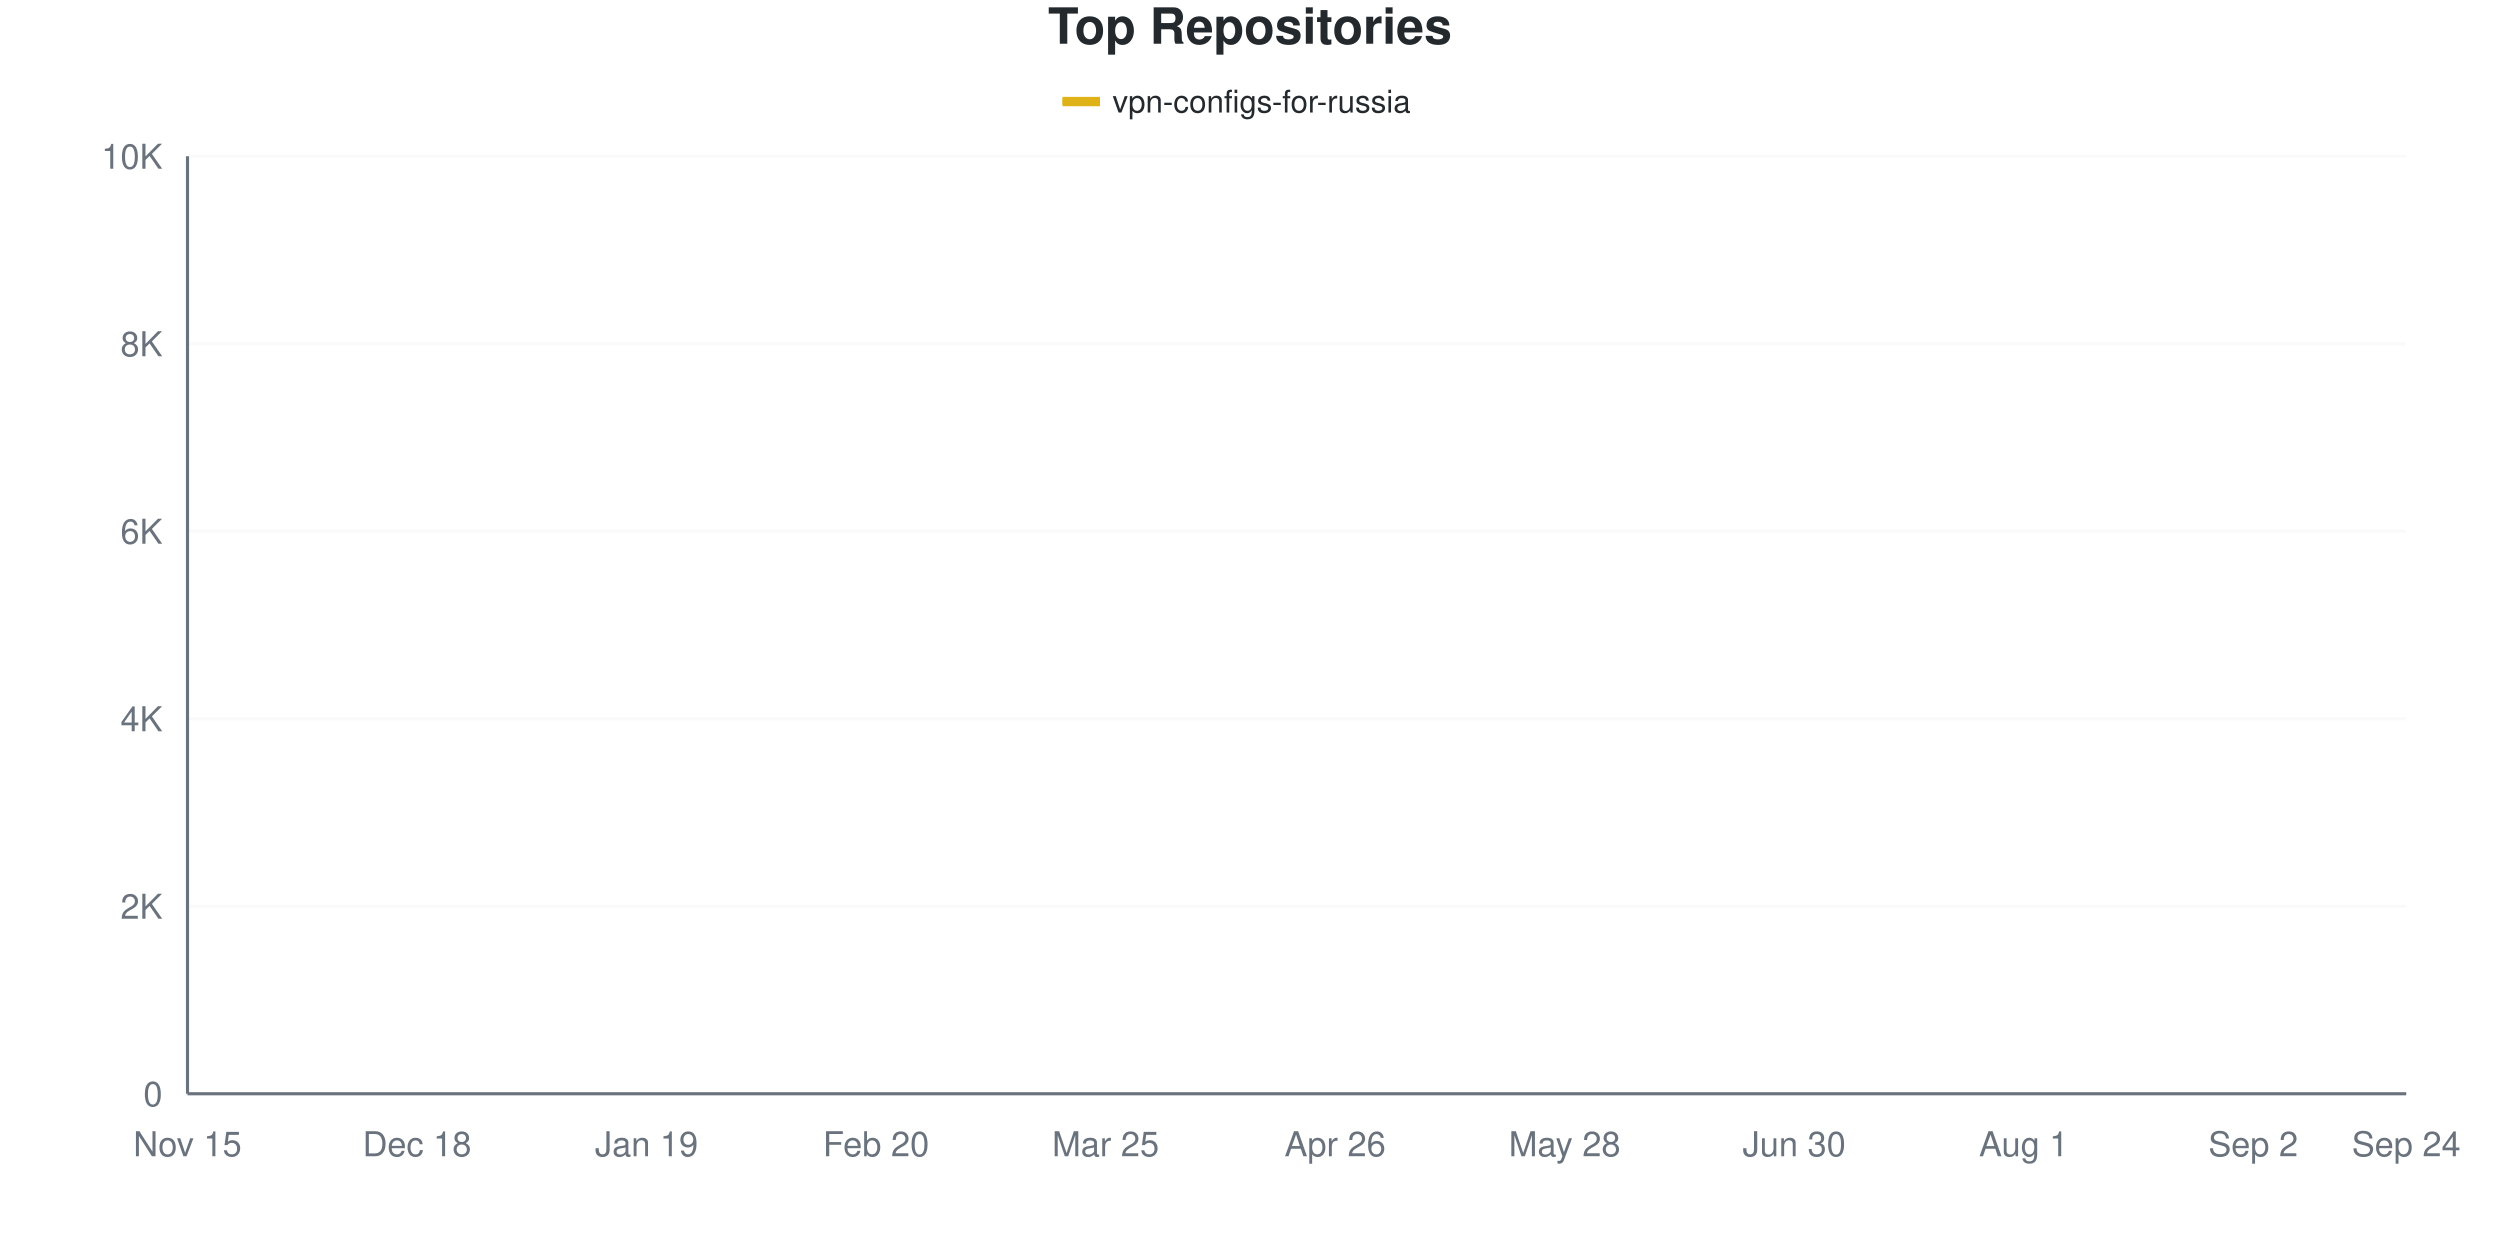
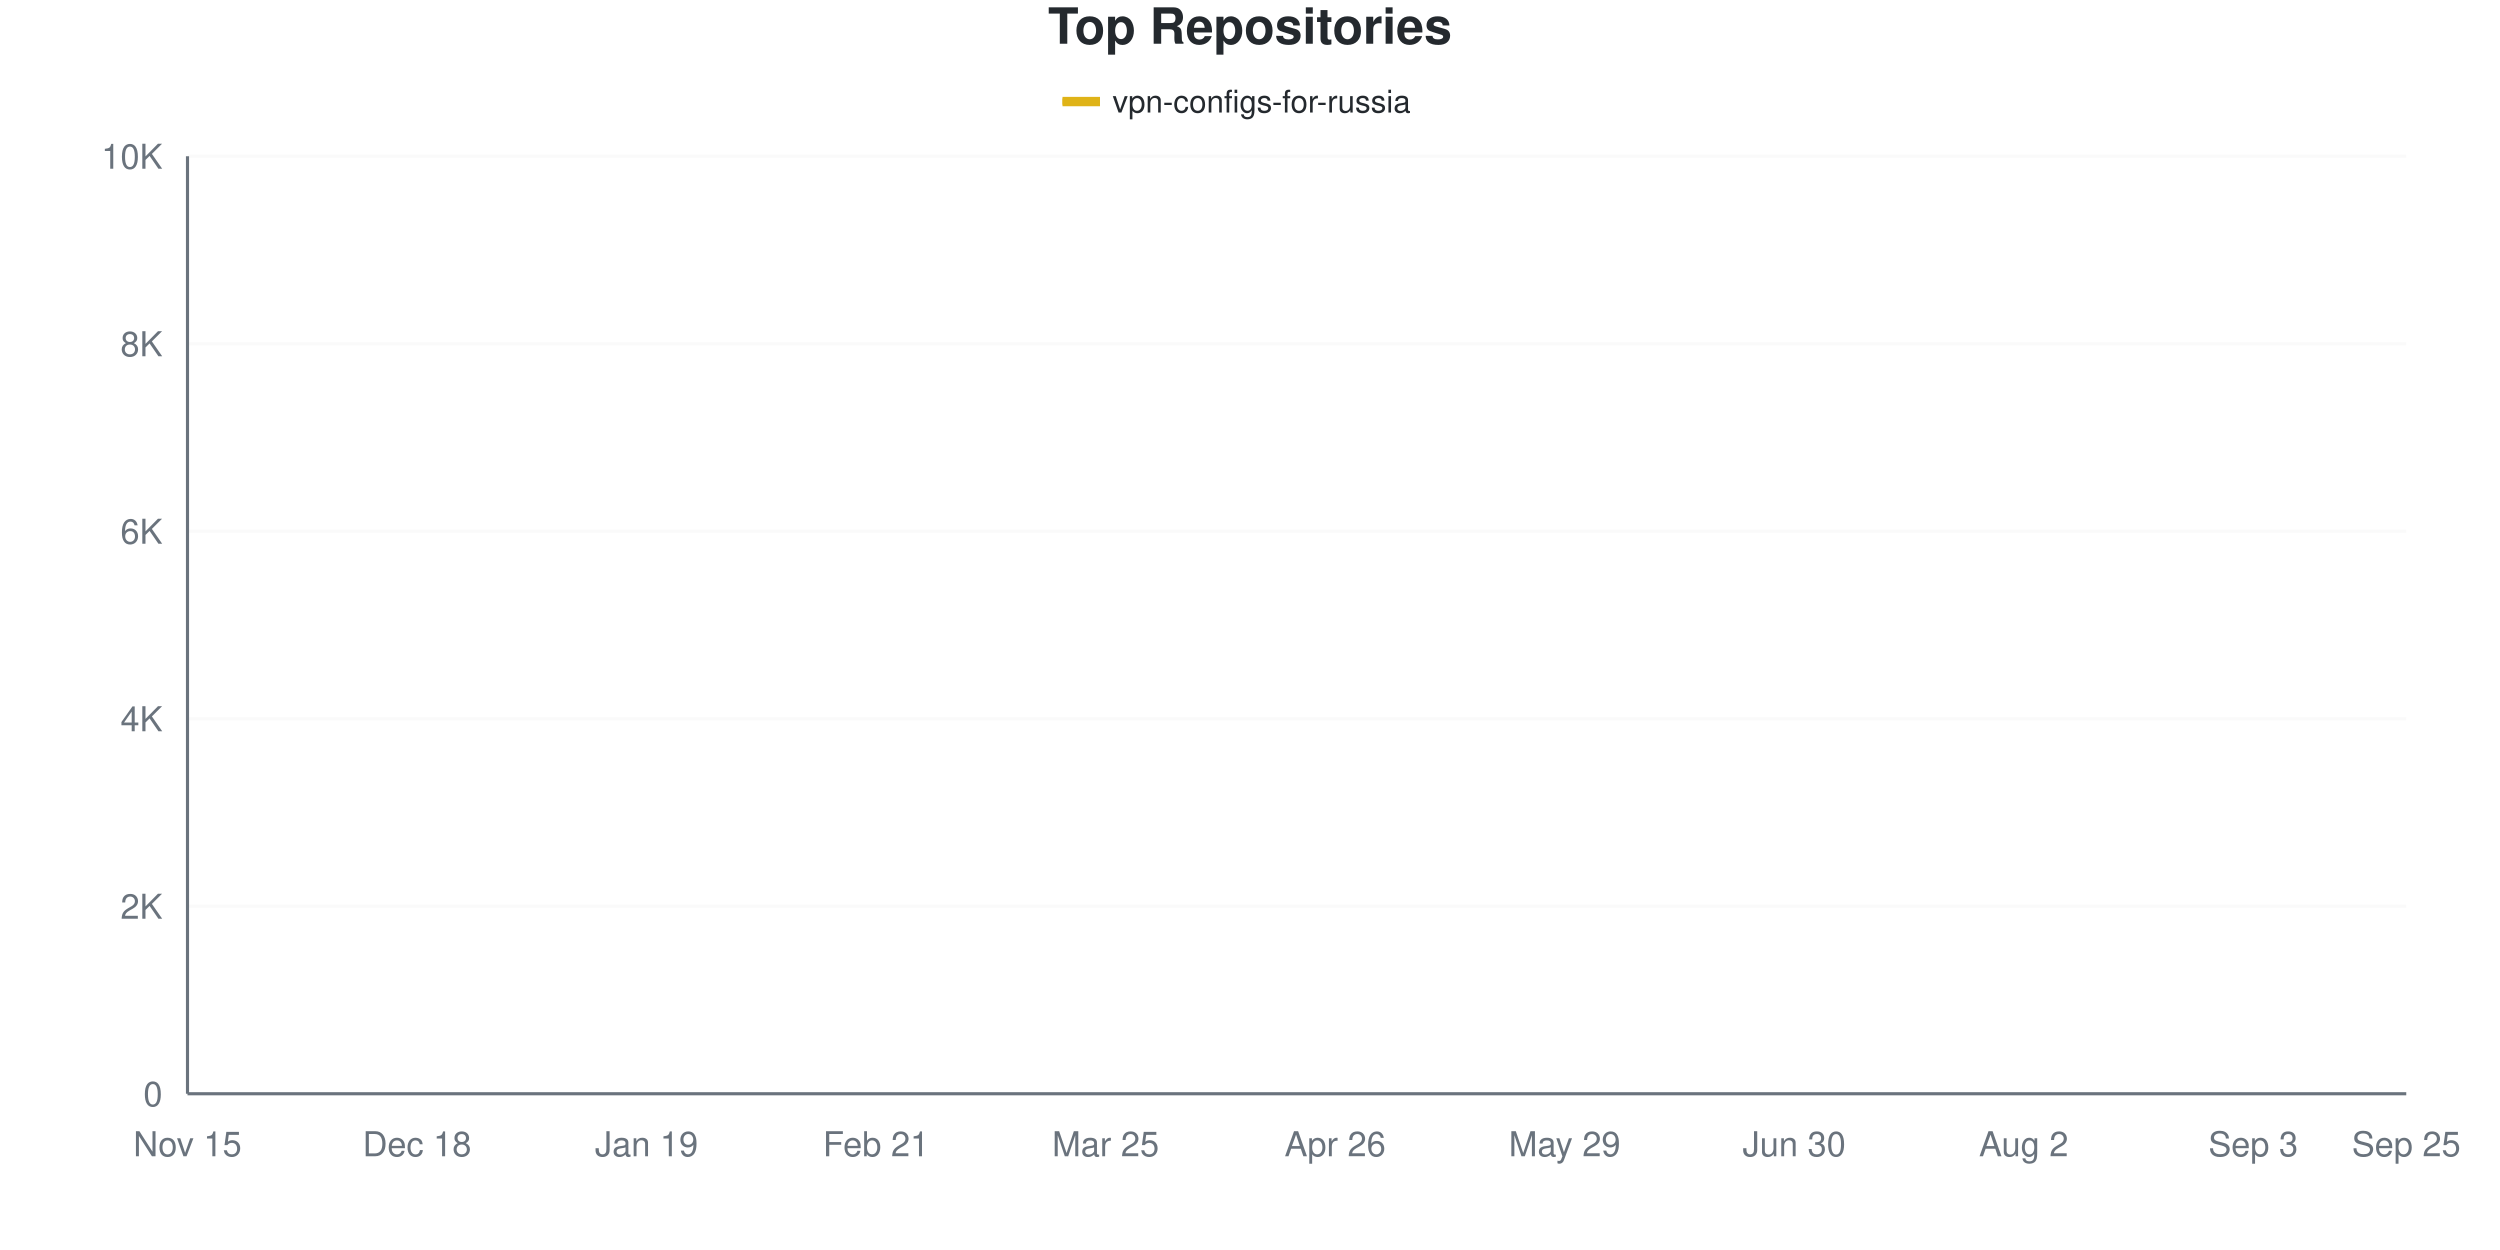
<svg xmlns="http://www.w3.org/2000/svg" viewBox="0 0 800 400" width="800" height="400">
  <style>
    @keyframes drawLine {
      to { stroke-dashoffset: 0; }
    }
    @keyframes fadeInPoint {
      from { opacity: 0; }
      to { opacity: 1; }
    }
    .data-line-0 {
      stroke-dasharray: 1169;
      stroke-dashoffset: 1169;
      animation: drawLine 2s ease-out forwards;
    }
    .data-point {
      opacity: 0;
      animation: fadeInPoint 0.5s ease-out forwards;
    }
    .chart-bg { fill: #fff; }
    .chart-text { fill: #24292e; }
    .chart-muted { fill: #6a737d; }
    .chart-grid { stroke: #eee; }
    .chart-axis { stroke: #6a737d; }
    @media (prefers-color-scheme: dark) {
      .chart-bg { fill: #0d1117; }
      .chart-text { fill: #e6edf3; }
      .chart-muted { fill: #8b949e; }
      .chart-grid { stroke: #21262d; }
      .chart-axis { stroke: #8b949e; }
    }
  </style>
  <rect width="800" height="400" class="chart-bg" />
  <text x="400" y="14" text-anchor="middle" class="chart-text" font-size="16" font-weight="bold" font-family="-apple-system, BlinkMacSystemFont, 'Segoe UI', Helvetica, Arial, sans-serif">Top Repositories</text>
  <g class="legend">
    <rect x="340" y="31" width="12" height="3" fill="#dfb317" />
    <line x1="340" y1="32.5" x2="352" y2="32.5" stroke="#dfb317" stroke-width="2" />
    <text x="356" y="36" class="chart-text" font-size="10" font-family="-apple-system, BlinkMacSystemFont, 'Segoe UI', Helvetica, Arial, sans-serif">vpn-configs-for-russia</text>
  </g>
  <g class="grid">
    <line x1="60" y1="350" x2="770" y2="350" class="chart-grid" stroke-opacity="0.3" />
    <text x="52" y="354" text-anchor="end" class="chart-muted" font-size="11" font-family="-apple-system, BlinkMacSystemFont, 'Segoe UI', Helvetica, Arial, sans-serif">0</text>
    <line x1="60" y1="290" x2="770" y2="290" class="chart-grid" stroke-opacity="0.3" />
    <text x="52" y="294" text-anchor="end" class="chart-muted" font-size="11" font-family="-apple-system, BlinkMacSystemFont, 'Segoe UI', Helvetica, Arial, sans-serif">2K</text>
    <line x1="60" y1="230" x2="770" y2="230" class="chart-grid" stroke-opacity="0.3" />
    <text x="52" y="234" text-anchor="end" class="chart-muted" font-size="11" font-family="-apple-system, BlinkMacSystemFont, 'Segoe UI', Helvetica, Arial, sans-serif">4K</text>
    <line x1="60" y1="170" x2="770" y2="170" class="chart-grid" stroke-opacity="0.3" />
    <text x="52" y="174" text-anchor="end" class="chart-muted" font-size="11" font-family="-apple-system, BlinkMacSystemFont, 'Segoe UI', Helvetica, Arial, sans-serif">6K</text>
    <line x1="60" y1="110" x2="770" y2="110" class="chart-grid" stroke-opacity="0.3" />
    <text x="52" y="114" text-anchor="end" class="chart-muted" font-size="11" font-family="-apple-system, BlinkMacSystemFont, 'Segoe UI', Helvetica, Arial, sans-serif">8K</text>
    <line x1="60" y1="50" x2="770" y2="50" class="chart-grid" stroke-opacity="0.3" />
    <text x="52" y="54" text-anchor="end" class="chart-muted" font-size="11" font-family="-apple-system, BlinkMacSystemFont, 'Segoe UI', Helvetica, Arial, sans-serif">10K</text>
  </g>
  <g class="milestones">
    
  </g>
  <g class="x-axis">
    <text x="60" y="370" text-anchor="middle" class="chart-muted" font-size="11" font-family="-apple-system, BlinkMacSystemFont, 'Segoe UI', Helvetica, Arial, sans-serif">Nov 15</text>
    <text x="133.448" y="370" text-anchor="middle" class="chart-muted" font-size="11" font-family="-apple-system, BlinkMacSystemFont, 'Segoe UI', Helvetica, Arial, sans-serif">Dec 18</text>
    <text x="206.897" y="370" text-anchor="middle" class="chart-muted" font-size="11" font-family="-apple-system, BlinkMacSystemFont, 'Segoe UI', Helvetica, Arial, sans-serif">Jan 19</text>
-     <text x="280.345" y="370" text-anchor="middle" class="chart-muted" font-size="11" font-family="-apple-system, BlinkMacSystemFont, 'Segoe UI', Helvetica, Arial, sans-serif">Feb 20</text>
+     <text x="280.345" y="370" text-anchor="middle" class="chart-muted" font-size="11" font-family="-apple-system, BlinkMacSystemFont, 'Segoe UI', Helvetica, Arial, sans-serif">Feb 21</text>
    <text x="353.793" y="370" text-anchor="middle" class="chart-muted" font-size="11" font-family="-apple-system, BlinkMacSystemFont, 'Segoe UI', Helvetica, Arial, sans-serif">Mar 25</text>
    <text x="427.241" y="370" text-anchor="middle" class="chart-muted" font-size="11" font-family="-apple-system, BlinkMacSystemFont, 'Segoe UI', Helvetica, Arial, sans-serif">Apr 26</text>
-     <text x="500.69" y="370" text-anchor="middle" class="chart-muted" font-size="11" font-family="-apple-system, BlinkMacSystemFont, 'Segoe UI', Helvetica, Arial, sans-serif">May 28</text>
+     <text x="500.69" y="370" text-anchor="middle" class="chart-muted" font-size="11" font-family="-apple-system, BlinkMacSystemFont, 'Segoe UI', Helvetica, Arial, sans-serif">May 29</text>
    <text x="574.138" y="370" text-anchor="middle" class="chart-muted" font-size="11" font-family="-apple-system, BlinkMacSystemFont, 'Segoe UI', Helvetica, Arial, sans-serif">Jun 30</text>
-     <text x="647.586" y="370" text-anchor="middle" class="chart-muted" font-size="11" font-family="-apple-system, BlinkMacSystemFont, 'Segoe UI', Helvetica, Arial, sans-serif">Aug 1</text>
-     <text x="721.034" y="370" text-anchor="middle" class="chart-muted" font-size="11" font-family="-apple-system, BlinkMacSystemFont, 'Segoe UI', Helvetica, Arial, sans-serif">Sep 2</text>
-     <text x="770" y="370" text-anchor="middle" class="chart-muted" font-size="11" font-family="-apple-system, BlinkMacSystemFont, 'Segoe UI', Helvetica, Arial, sans-serif">Sep 24</text>
+     <text x="647.586" y="370" text-anchor="middle" class="chart-muted" font-size="11" font-family="-apple-system, BlinkMacSystemFont, 'Segoe UI', Helvetica, Arial, sans-serif">Aug 2</text>
+     <text x="721.034" y="370" text-anchor="middle" class="chart-muted" font-size="11" font-family="-apple-system, BlinkMacSystemFont, 'Segoe UI', Helvetica, Arial, sans-serif">Sep 3</text>
+     <text x="770" y="370" text-anchor="middle" class="chart-muted" font-size="11" font-family="-apple-system, BlinkMacSystemFont, 'Segoe UI', Helvetica, Arial, sans-serif">Sep 25</text>
  </g>
  <line x1="60" y1="50" x2="60" y2="350" class="chart-axis" stroke-width="1" />
  <line x1="60" y1="350" x2="770" y2="350" class="chart-axis" stroke-width="1" />
-   <path d="M60,349.97 C68.161,349.52 76.322,349.105 84.483,348.62 C92.644,348.135 100.805,347.97 108.966,347.06 C117.126,346.15 125.287,344.125 133.448,343.16 C141.609,342.195 149.77,341.955 157.931,341.27 C166.092,340.585 174.253,340.285 182.414,339.05 C190.575,337.815 198.736,335.55 206.897,333.86 C215.057,332.17 223.218,330.555 231.379,328.91 C239.54,327.265 247.701,326.16 255.862,323.99 C264.023,321.82 272.184,318.43 280.345,315.89 C288.506,313.35 296.667,311.565 304.828,308.75 C312.989,305.935 321.149,304.59 329.31,299 C337.471,293.41 345.632,282.615 353.793,275.21 C361.954,267.805 370.115,260.635 378.276,254.57 C386.437,248.505 394.598,243.18 402.759,238.82 C410.92,234.46 419.08,232.055 427.241,228.41 C435.402,224.765 443.563,220.485 451.724,216.95 C459.885,213.415 468.046,214.295 476.207,207.2 C484.368,200.105 492.529,181.825 500.69,174.38 C508.851,166.935 517.011,167.72 525.172,162.53 C533.333,157.34 541.494,147.79 549.655,143.24 C557.816,138.69 565.977,137.64 574.138,135.23 C582.299,132.82 590.46,130.8 598.621,128.78 C606.782,126.76 614.943,124.925 623.103,123.11 C631.264,121.295 639.425,119.945 647.586,117.89 C655.747,115.835 663.908,112.935 672.069,110.78 C680.23,108.625 688.391,106.75 696.552,104.96 C704.713,103.17 712.874,102.11 721.034,100.04 C729.195,97.97 737.356,95.265 745.517,92.54 C753.678,89.815 761.839,86.64 770,83.69" fill="none" stroke="#dfb317" stroke-width="2.5" class="data-line-0" />
+   <path d="M60,349.97 C68.161,349.51 76.322,349.075 84.483,348.59 C92.644,348.105 100.805,347.97 108.966,347.06 C117.126,346.15 125.287,344.095 133.448,343.13 C141.609,342.165 149.77,341.95 157.931,341.27 C166.092,340.59 174.253,340.32 182.414,339.05 C190.575,337.78 198.736,335.355 206.897,333.65 C215.057,331.945 223.218,330.45 231.379,328.82 C239.54,327.19 247.701,326.05 255.862,323.87 C264.023,321.69 272.184,318.315 280.345,315.74 C288.506,313.165 296.667,311.305 304.828,308.42 C312.989,305.535 321.149,304.07 329.31,298.43 C337.471,292.79 345.632,281.97 353.793,274.58 C361.954,267.19 370.115,260.14 378.276,254.09 C386.437,248.04 394.598,242.625 402.759,238.28 C410.92,233.935 419.08,231.68 427.241,228.02 C435.402,224.36 443.563,219.845 451.724,216.32 C459.885,212.795 468.046,213.925 476.207,206.87 C484.368,199.815 492.529,181.515 500.69,173.99 C508.851,166.465 517.011,166.955 525.172,161.72 C533.333,156.485 541.494,147.03 549.655,142.58 C557.816,138.13 565.977,137.375 574.138,135.02 C582.299,132.665 590.46,130.475 598.621,128.45 C606.782,126.425 614.943,124.69 623.103,122.87 C631.264,121.05 639.425,119.63 647.586,117.53 C655.747,115.43 663.908,112.385 672.069,110.27 C680.23,108.155 688.391,106.62 696.552,104.84 C704.713,103.06 712.874,101.665 721.034,99.59 C729.195,97.515 737.356,95.12 745.517,92.39 C753.678,89.66 761.839,86.27 770,83.21" fill="none" stroke="#dfb317" stroke-width="2.5" class="data-line-0" />
  <g class="points">
    <circle cx="60" cy="349.97" r="4" fill="#dfb317" class="data-point" style="animation-delay: 1.50s" />
-     <circle cx="84.483" cy="348.62" r="4" fill="#dfb317" class="data-point" style="animation-delay: 1.55s" />
+     <circle cx="84.483" cy="348.59" r="4" fill="#dfb317" class="data-point" style="animation-delay: 1.55s" />
    <circle cx="108.966" cy="347.06" r="4" fill="#dfb317" class="data-point" style="animation-delay: 1.60s" />
-     <circle cx="133.448" cy="343.16" r="4" fill="#dfb317" class="data-point" style="animation-delay: 1.65s" />
+     <circle cx="133.448" cy="343.13" r="4" fill="#dfb317" class="data-point" style="animation-delay: 1.65s" />
    <circle cx="157.931" cy="341.27" r="4" fill="#dfb317" class="data-point" style="animation-delay: 1.70s" />
    <circle cx="182.414" cy="339.05" r="4" fill="#dfb317" class="data-point" style="animation-delay: 1.75s" />
-     <circle cx="206.897" cy="333.86" r="4" fill="#dfb317" class="data-point" style="animation-delay: 1.80s" />
-     <circle cx="231.379" cy="328.91" r="4" fill="#dfb317" class="data-point" style="animation-delay: 1.85s" />
-     <circle cx="255.862" cy="323.99" r="4" fill="#dfb317" class="data-point" style="animation-delay: 1.90s" />
-     <circle cx="280.345" cy="315.89" r="4" fill="#dfb317" class="data-point" style="animation-delay: 1.95s" />
-     <circle cx="304.828" cy="308.75" r="4" fill="#dfb317" class="data-point" style="animation-delay: 2.00s" />
-     <circle cx="329.31" cy="299" r="4" fill="#dfb317" class="data-point" style="animation-delay: 2.05s" />
-     <circle cx="353.793" cy="275.21" r="4" fill="#dfb317" class="data-point" style="animation-delay: 2.10s" />
-     <circle cx="378.276" cy="254.57" r="4" fill="#dfb317" class="data-point" style="animation-delay: 2.15s" />
-     <circle cx="402.759" cy="238.82" r="4" fill="#dfb317" class="data-point" style="animation-delay: 2.20s" />
-     <circle cx="427.241" cy="228.41" r="4" fill="#dfb317" class="data-point" style="animation-delay: 2.25s" />
-     <circle cx="451.724" cy="216.95" r="4" fill="#dfb317" class="data-point" style="animation-delay: 2.30s" />
-     <circle cx="476.207" cy="207.2" r="4" fill="#dfb317" class="data-point" style="animation-delay: 2.35s" />
-     <circle cx="500.69" cy="174.38" r="4" fill="#dfb317" class="data-point" style="animation-delay: 2.40s" />
-     <circle cx="525.172" cy="162.53" r="4" fill="#dfb317" class="data-point" style="animation-delay: 2.45s" />
-     <circle cx="549.655" cy="143.24" r="4" fill="#dfb317" class="data-point" style="animation-delay: 2.50s" />
-     <circle cx="574.138" cy="135.23" r="4" fill="#dfb317" class="data-point" style="animation-delay: 2.55s" />
-     <circle cx="598.621" cy="128.78" r="4" fill="#dfb317" class="data-point" style="animation-delay: 2.60s" />
-     <circle cx="623.103" cy="123.11" r="4" fill="#dfb317" class="data-point" style="animation-delay: 2.65s" />
-     <circle cx="647.586" cy="117.89" r="4" fill="#dfb317" class="data-point" style="animation-delay: 2.70s" />
-     <circle cx="672.069" cy="110.78" r="4" fill="#dfb317" class="data-point" style="animation-delay: 2.75s" />
-     <circle cx="696.552" cy="104.96" r="4" fill="#dfb317" class="data-point" style="animation-delay: 2.80s" />
-     <circle cx="721.034" cy="100.04" r="4" fill="#dfb317" class="data-point" style="animation-delay: 2.85s" />
-     <circle cx="745.517" cy="92.54" r="4" fill="#dfb317" class="data-point" style="animation-delay: 2.90s" />
-     <circle cx="770" cy="83.69" r="4" fill="#dfb317" class="data-point" style="animation-delay: 2.95s" />
+     <circle cx="206.897" cy="333.65" r="4" fill="#dfb317" class="data-point" style="animation-delay: 1.80s" />
+     <circle cx="231.379" cy="328.82" r="4" fill="#dfb317" class="data-point" style="animation-delay: 1.85s" />
+     <circle cx="255.862" cy="323.87" r="4" fill="#dfb317" class="data-point" style="animation-delay: 1.90s" />
+     <circle cx="280.345" cy="315.74" r="4" fill="#dfb317" class="data-point" style="animation-delay: 1.95s" />
+     <circle cx="304.828" cy="308.42" r="4" fill="#dfb317" class="data-point" style="animation-delay: 2.00s" />
+     <circle cx="329.31" cy="298.43" r="4" fill="#dfb317" class="data-point" style="animation-delay: 2.05s" />
+     <circle cx="353.793" cy="274.58" r="4" fill="#dfb317" class="data-point" style="animation-delay: 2.10s" />
+     <circle cx="378.276" cy="254.09" r="4" fill="#dfb317" class="data-point" style="animation-delay: 2.15s" />
+     <circle cx="402.759" cy="238.28" r="4" fill="#dfb317" class="data-point" style="animation-delay: 2.20s" />
+     <circle cx="427.241" cy="228.02" r="4" fill="#dfb317" class="data-point" style="animation-delay: 2.25s" />
+     <circle cx="451.724" cy="216.32" r="4" fill="#dfb317" class="data-point" style="animation-delay: 2.30s" />
+     <circle cx="476.207" cy="206.87" r="4" fill="#dfb317" class="data-point" style="animation-delay: 2.35s" />
+     <circle cx="500.69" cy="173.99" r="4" fill="#dfb317" class="data-point" style="animation-delay: 2.40s" />
+     <circle cx="525.172" cy="161.72" r="4" fill="#dfb317" class="data-point" style="animation-delay: 2.45s" />
+     <circle cx="549.655" cy="142.58" r="4" fill="#dfb317" class="data-point" style="animation-delay: 2.50s" />
+     <circle cx="574.138" cy="135.02" r="4" fill="#dfb317" class="data-point" style="animation-delay: 2.55s" />
+     <circle cx="598.621" cy="128.45" r="4" fill="#dfb317" class="data-point" style="animation-delay: 2.60s" />
+     <circle cx="623.103" cy="122.87" r="4" fill="#dfb317" class="data-point" style="animation-delay: 2.65s" />
+     <circle cx="647.586" cy="117.53" r="4" fill="#dfb317" class="data-point" style="animation-delay: 2.70s" />
+     <circle cx="672.069" cy="110.27" r="4" fill="#dfb317" class="data-point" style="animation-delay: 2.75s" />
+     <circle cx="696.552" cy="104.84" r="4" fill="#dfb317" class="data-point" style="animation-delay: 2.80s" />
+     <circle cx="721.034" cy="99.59" r="4" fill="#dfb317" class="data-point" style="animation-delay: 2.85s" />
+     <circle cx="745.517" cy="92.39" r="4" fill="#dfb317" class="data-point" style="animation-delay: 2.90s" />
+     <circle cx="770" cy="83.21" r="4" fill="#dfb317" class="data-point" style="animation-delay: 2.95s" />
  </g>
</svg>
